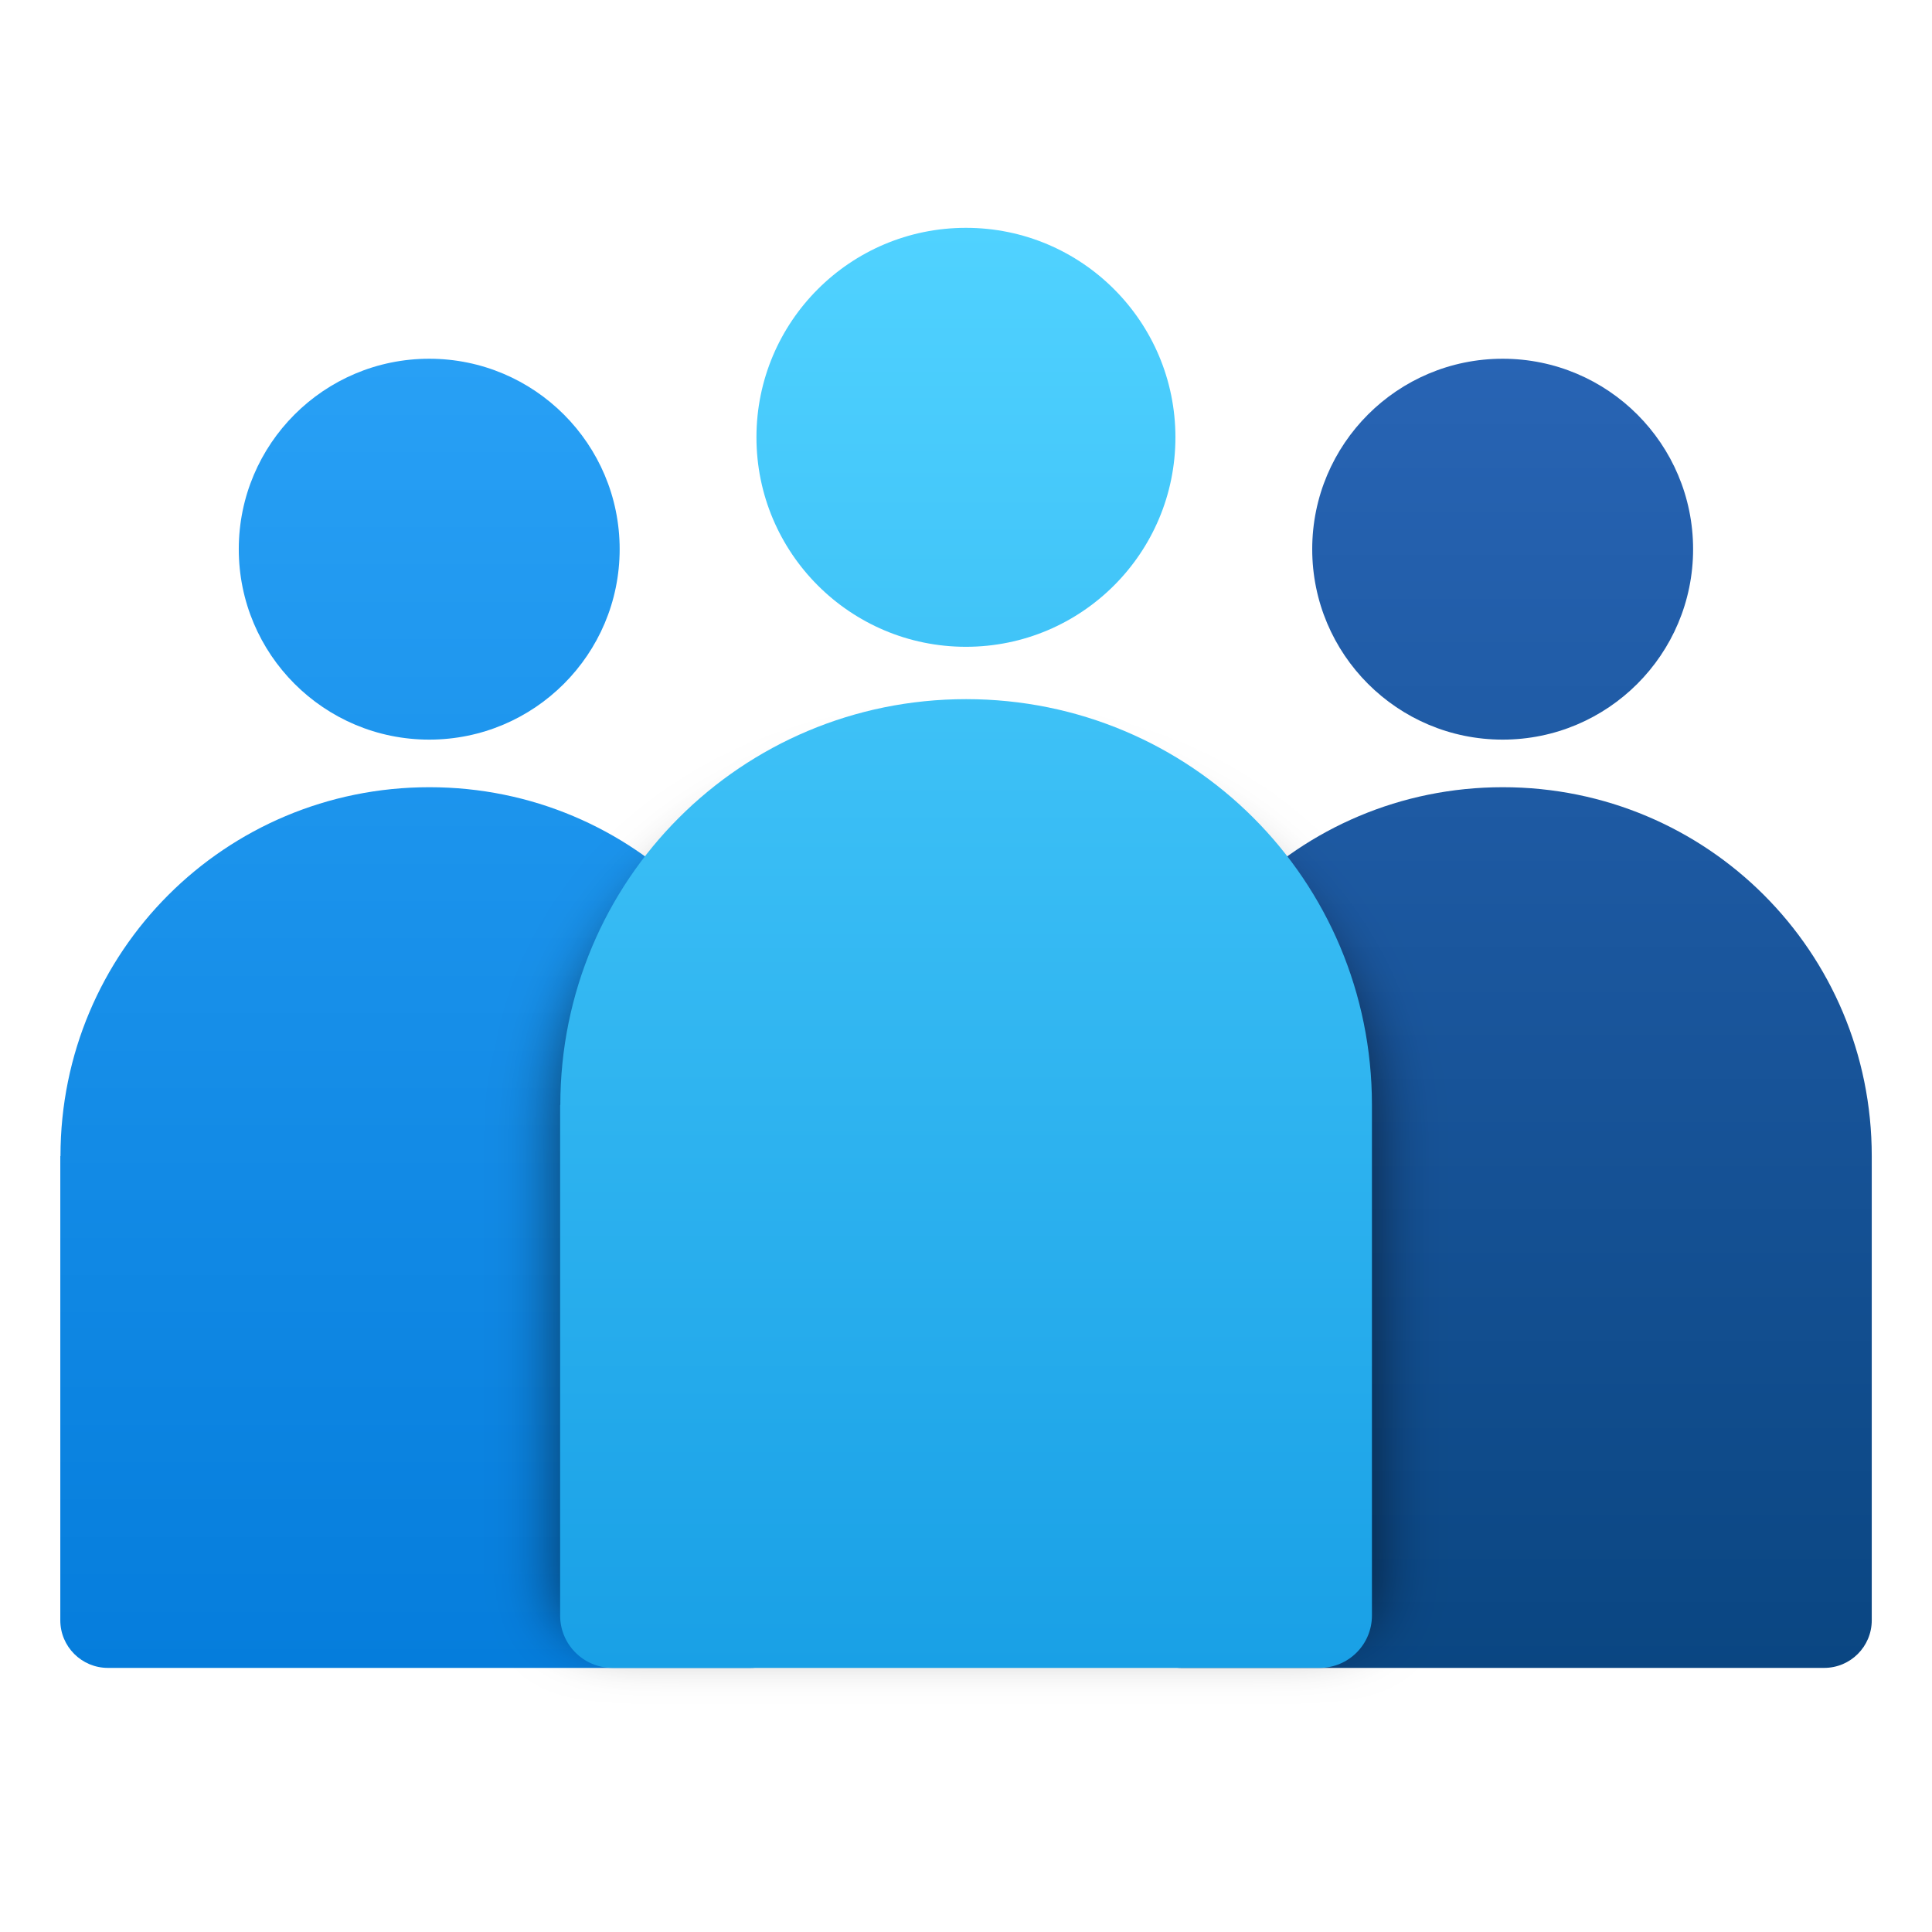
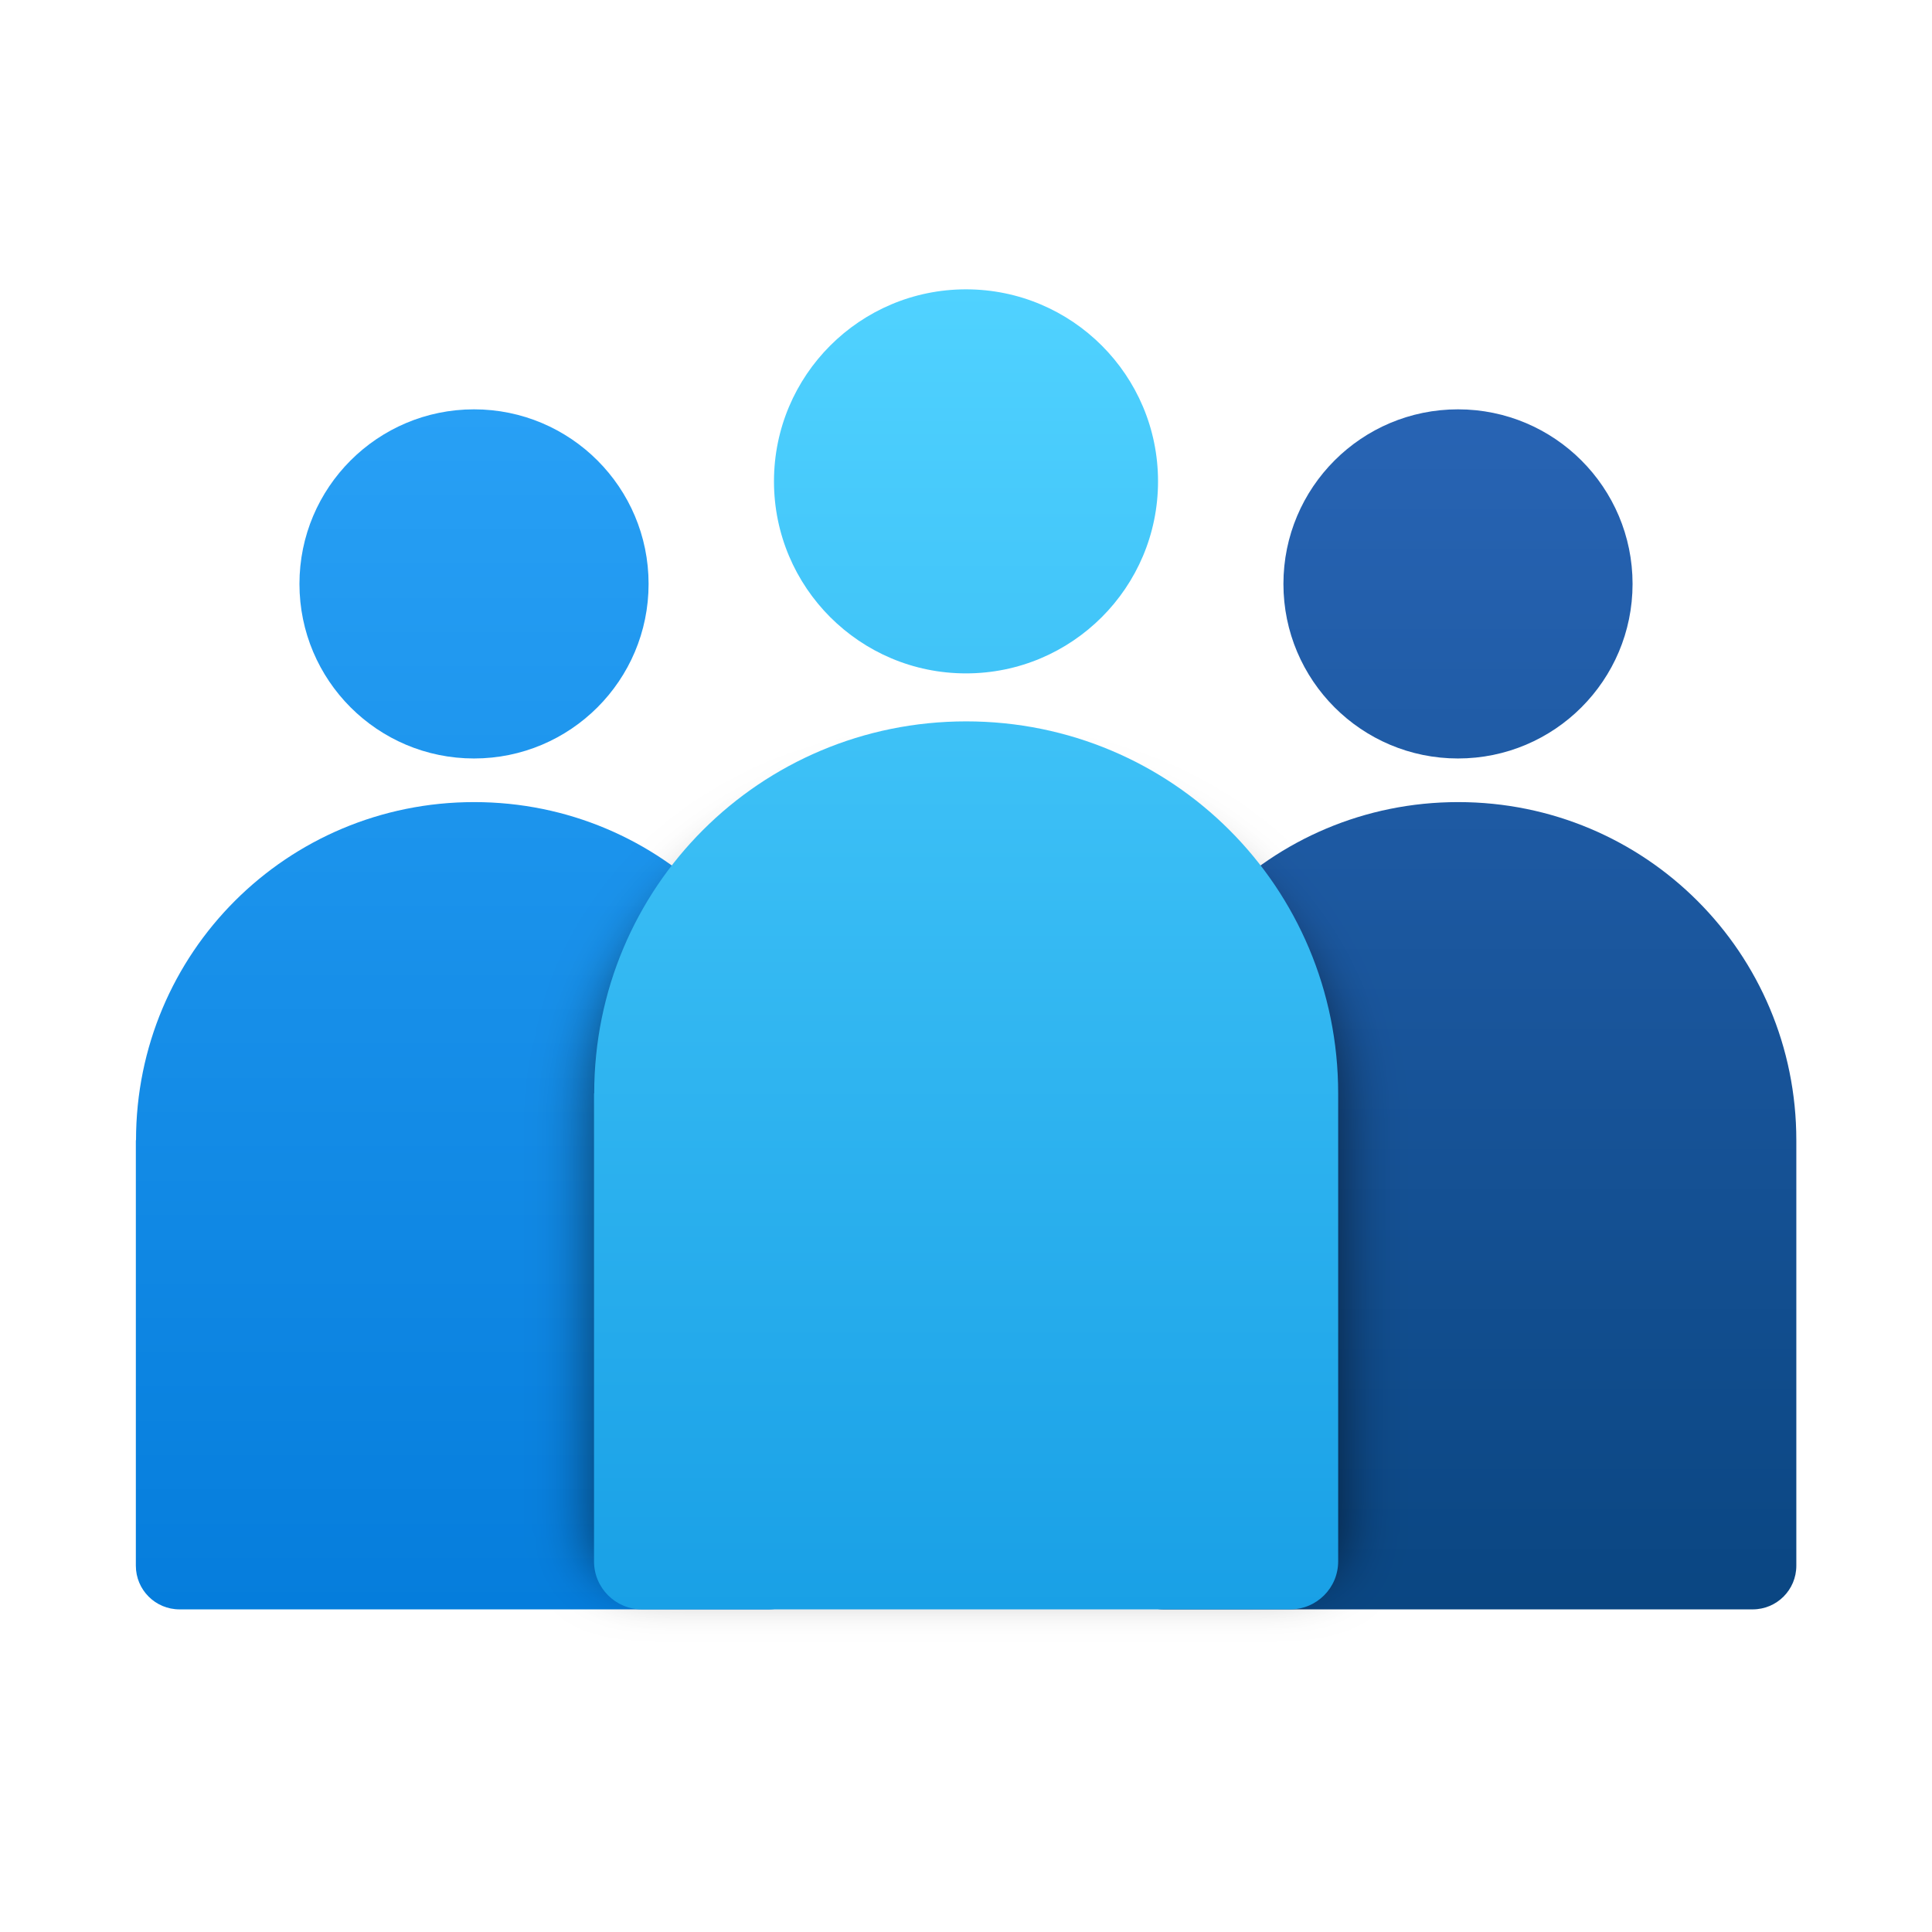
- <svg xmlns="http://www.w3.org/2000/svg" xmlns:xlink="http://www.w3.org/1999/xlink" width="64" height="64" version="1.1" viewBox="0 0 16.933 16.933">
-   <defs>
+ <svg xmlns="http://www.w3.org/2000/svg" xmlns:xlink="http://www.w3.org/1999/xlink" width="64" height="64" version="1.1" viewBox="0 0 16.933 16.933" id="svg57">
+   <defs id="defs23">
    <linearGradient id="linearGradient1124">
-       <stop stop-color="#2864b4" offset="0" />
-       <stop stop-color="#0a4682" offset="1" />
+       <stop stop-color="#2864b4" offset="0" id="stop2" />
+       <stop stop-color="#0a4682" offset="1" id="stop4" />
    </linearGradient>
    <linearGradient id="linearGradient1116">
-       <stop stop-color="#28a0f5" offset="0" />
-       <stop stop-color="#057ddc" offset="1" />
+       <stop stop-color="#28a0f5" offset="0" id="stop7" />
+       <stop stop-color="#057ddc" offset="1" id="stop9" />
    </linearGradient>
    <linearGradient id="linearGradient1108">
-       <stop stop-color="#50d2ff" offset="0" />
-       <stop stop-color="#19a0e6" offset="1" />
+       <stop stop-color="#50d2ff" offset="0" id="stop12" />
+       <stop stop-color="#19a0e6" offset="1" id="stop14" />
    </linearGradient>
    <linearGradient id="linearGradient1110" x1="-86.517" x2="-86.517" y1="3.439" y2="17.991" gradientUnits="userSpaceOnUse" xlink:href="#linearGradient1108" />
    <linearGradient id="linearGradient1118" x1="-86.411" x2="-86.411" y1="3.439" y2="17.991" gradientUnits="userSpaceOnUse" xlink:href="#linearGradient1116" />
    <linearGradient id="linearGradient1126" x1="-86.411" x2="-86.411" y1="3.439" y2="17.991" gradientUnits="userSpaceOnUse" xlink:href="#linearGradient1124" />
    <filter id="filter1170" x="-.092" y="-.077" width="1.184" height="1.154" color-interpolation-filters="sRGB">
-       <feGaussianBlur stdDeviation="0.315" />
+       <feGaussianBlur stdDeviation="0.315" id="feGaussianBlur20" />
    </filter>
+     <linearGradient xlink:href="#linearGradient1116" id="linearGradient897" gradientUnits="userSpaceOnUse" x1="-86.411" y1="3.439" x2="-86.411" y2="17.991" />
+     <linearGradient xlink:href="#linearGradient1116" id="linearGradient899" gradientUnits="userSpaceOnUse" x1="-86.411" y1="3.439" x2="-86.411" y2="17.991" />
+     <linearGradient xlink:href="#linearGradient1124" id="linearGradient901" gradientUnits="userSpaceOnUse" x1="-86.411" y1="3.439" x2="-86.411" y2="17.991" />
+     <linearGradient xlink:href="#linearGradient1124" id="linearGradient903" gradientUnits="userSpaceOnUse" x1="-86.411" y1="3.439" x2="-86.411" y2="17.991" />
+     <linearGradient xlink:href="#linearGradient1108" id="linearGradient905" gradientUnits="userSpaceOnUse" x1="-86.517" y1="3.439" x2="-86.517" y2="17.991" />
  </defs>
-   <g transform="translate(-14.709)" fill="#5e4aa6" stroke-width=".265">
-     <circle cx="-322.63" cy="-345.67" r="0" />
-     <circle cx="-31.726" cy="-10.849" r="0" fill-rule="evenodd" />
-     <circle cx="-306.92" cy="-328.72" r="0" />
+   <g transform="translate(-14.709)" fill="#5e4aa6" stroke-width=".265" id="g33">
+     <circle cx="-322.63" cy="-345.67" r="0" id="circle27" />
+     <circle cx="-31.726" cy="-10.849" r="0" fill-rule="evenodd" id="circle29" />
+     <circle cx="-306.92" cy="-328.72" r="0" id="circle31" />
  </g>
-   <g transform="matrix(.86728 0 0 .86728 80.901 -.98578)">
-     <g transform="matrix(.90909 0 0 .90909 -10.412 1.6356)" fill="url(#linearGradient1118)">
-       <path d="m-90.486 12.303v5.159c0 0.147 0.059 0.279 0.155 0.375 0.096 0.096 0.228 0.155 0.375 0.155h7.144c0.147 0 0.279-0.059 0.375-0.155 0.096-0.096 0.155-0.228 0.155-0.375v-5.159c0-2.272-1.829-4.101-4.101-4.101s-4.101 1.829-4.101 4.101z" />
-       <circle cx="-86.385" cy="5.556" r="2.117" />
-     </g>
-     <g transform="matrix(.90909 0 0 .90909 .4359 1.6356)" fill="url(#linearGradient1126)">
-       <path d="m-90.486 12.303v5.159c0 0.147 0.059 0.279 0.155 0.375 0.096 0.096 0.228 0.155 0.375 0.155h7.144c0.147 0 0.279-0.059 0.375-0.155 0.096-0.096 0.155-0.228 0.155-0.375v-5.159c0-2.272-1.829-4.101-4.101-4.101s-4.101 1.829-4.101 4.101z" />
-       <circle cx="-86.385" cy="5.556" r="2.117" />
-     </g>
-     <g transform="translate(2.8652)">
-       <path transform="matrix(1.0027 0 0 .89743 .23423 1.534)" d="m-90.486 12.303v5.159c0 0.147 0.059 0.279 0.155 0.375 0.096 0.096 0.228 0.155 0.375 0.155h7.144c0.147 0 0.279-0.059 0.375-0.155 0.096-0.096 0.155-0.228 0.155-0.375v-5.159c0-2.272-1.829-4.101-4.101-4.101s-4.101 1.829-4.101 4.101z" filter="url(#filter1170)" opacity=".6" />
-       <path d="m-90.486 12.303v5.159c0 0.147 0.059 0.279 0.155 0.375 0.096 0.096 0.228 0.155 0.375 0.155h7.144c0.147 0 0.279-0.059 0.375-0.155 0.096-0.096 0.155-0.228 0.155-0.375v-5.159c0-2.272-1.829-4.101-4.101-4.101s-4.101 1.829-4.101 4.101z" fill="url(#linearGradient1110)" />
-       <circle cx="-86.385" cy="5.556" r="2.117" fill="url(#linearGradient1110)" />
+   <g id="g895" transform="matrix(0.9166535,0,0,0.9166535,0.7062088,0.7055044)">
+     <g transform="matrix(0.86728,0,0,0.86728,80.901,-0.98578)" id="g55">
+       <g transform="matrix(0.90909,0,0,0.90909,-10.412,1.6356)" fill="url(#linearGradient1118)" id="g39" style="fill:url(#linearGradient1118)">
+         <path d="m -90.486,12.303 v 5.159 c 0,0.147 0.059,0.279 0.155,0.375 0.096,0.096 0.228,0.155 0.375,0.155 h 7.144 c 0.147,0 0.279,-0.059 0.375,-0.155 0.096,-0.096 0.155,-0.228 0.155,-0.375 V 12.303 c 0,-2.272 -1.829,-4.101 -4.101,-4.101 -2.272,0 -4.101,1.829 -4.101,4.101 z" id="path35" style="fill:url(#linearGradient897)" />
+         <circle cx="-86.385" cy="5.556" r="2.117" id="circle37" style="fill:url(#linearGradient899)" />
+       </g>
+       <g transform="matrix(0.90909,0,0,0.90909,0.4359,1.6356)" fill="url(#linearGradient1126)" id="g45" style="fill:url(#linearGradient1126)">
+         <path d="m -90.486,12.303 v 5.159 c 0,0.147 0.059,0.279 0.155,0.375 0.096,0.096 0.228,0.155 0.375,0.155 h 7.144 c 0.147,0 0.279,-0.059 0.375,-0.155 0.096,-0.096 0.155,-0.228 0.155,-0.375 V 12.303 c 0,-2.272 -1.829,-4.101 -4.101,-4.101 -2.272,0 -4.101,1.829 -4.101,4.101 z" id="path41" style="fill:url(#linearGradient901)" />
+         <circle cx="-86.385" cy="5.556" r="2.117" id="circle43" style="fill:url(#linearGradient903)" />
+       </g>
+       <g transform="translate(2.8652)" id="g53">
+         <path transform="matrix(1.0027,0,0,0.89743,0.23423,1.534)" d="m -90.486,12.303 v 5.159 c 0,0.147 0.059,0.279 0.155,0.375 0.096,0.096 0.228,0.155 0.375,0.155 h 7.144 c 0.147,0 0.279,-0.059 0.375,-0.155 0.096,-0.096 0.155,-0.228 0.155,-0.375 V 12.303 c 0,-2.272 -1.829,-4.101 -4.101,-4.101 -2.272,0 -4.101,1.829 -4.101,4.101 z" filter="url(#filter1170)" opacity="0.6" id="path47" />
+         <path d="m -90.486,12.303 v 5.159 c 0,0.147 0.059,0.279 0.155,0.375 0.096,0.096 0.228,0.155 0.375,0.155 h 7.144 c 0.147,0 0.279,-0.059 0.375,-0.155 0.096,-0.096 0.155,-0.228 0.155,-0.375 V 12.303 c 0,-2.272 -1.829,-4.101 -4.101,-4.101 -2.272,0 -4.101,1.829 -4.101,4.101 z" fill="url(#linearGradient1110)" id="path49" style="fill:url(#linearGradient905)" />
+         <circle cx="-86.385" cy="5.556" r="2.117" fill="url(#linearGradient1110)" id="circle51" style="fill:url(#linearGradient1110)" />
+       </g>
    </g>
  </g>
</svg>
